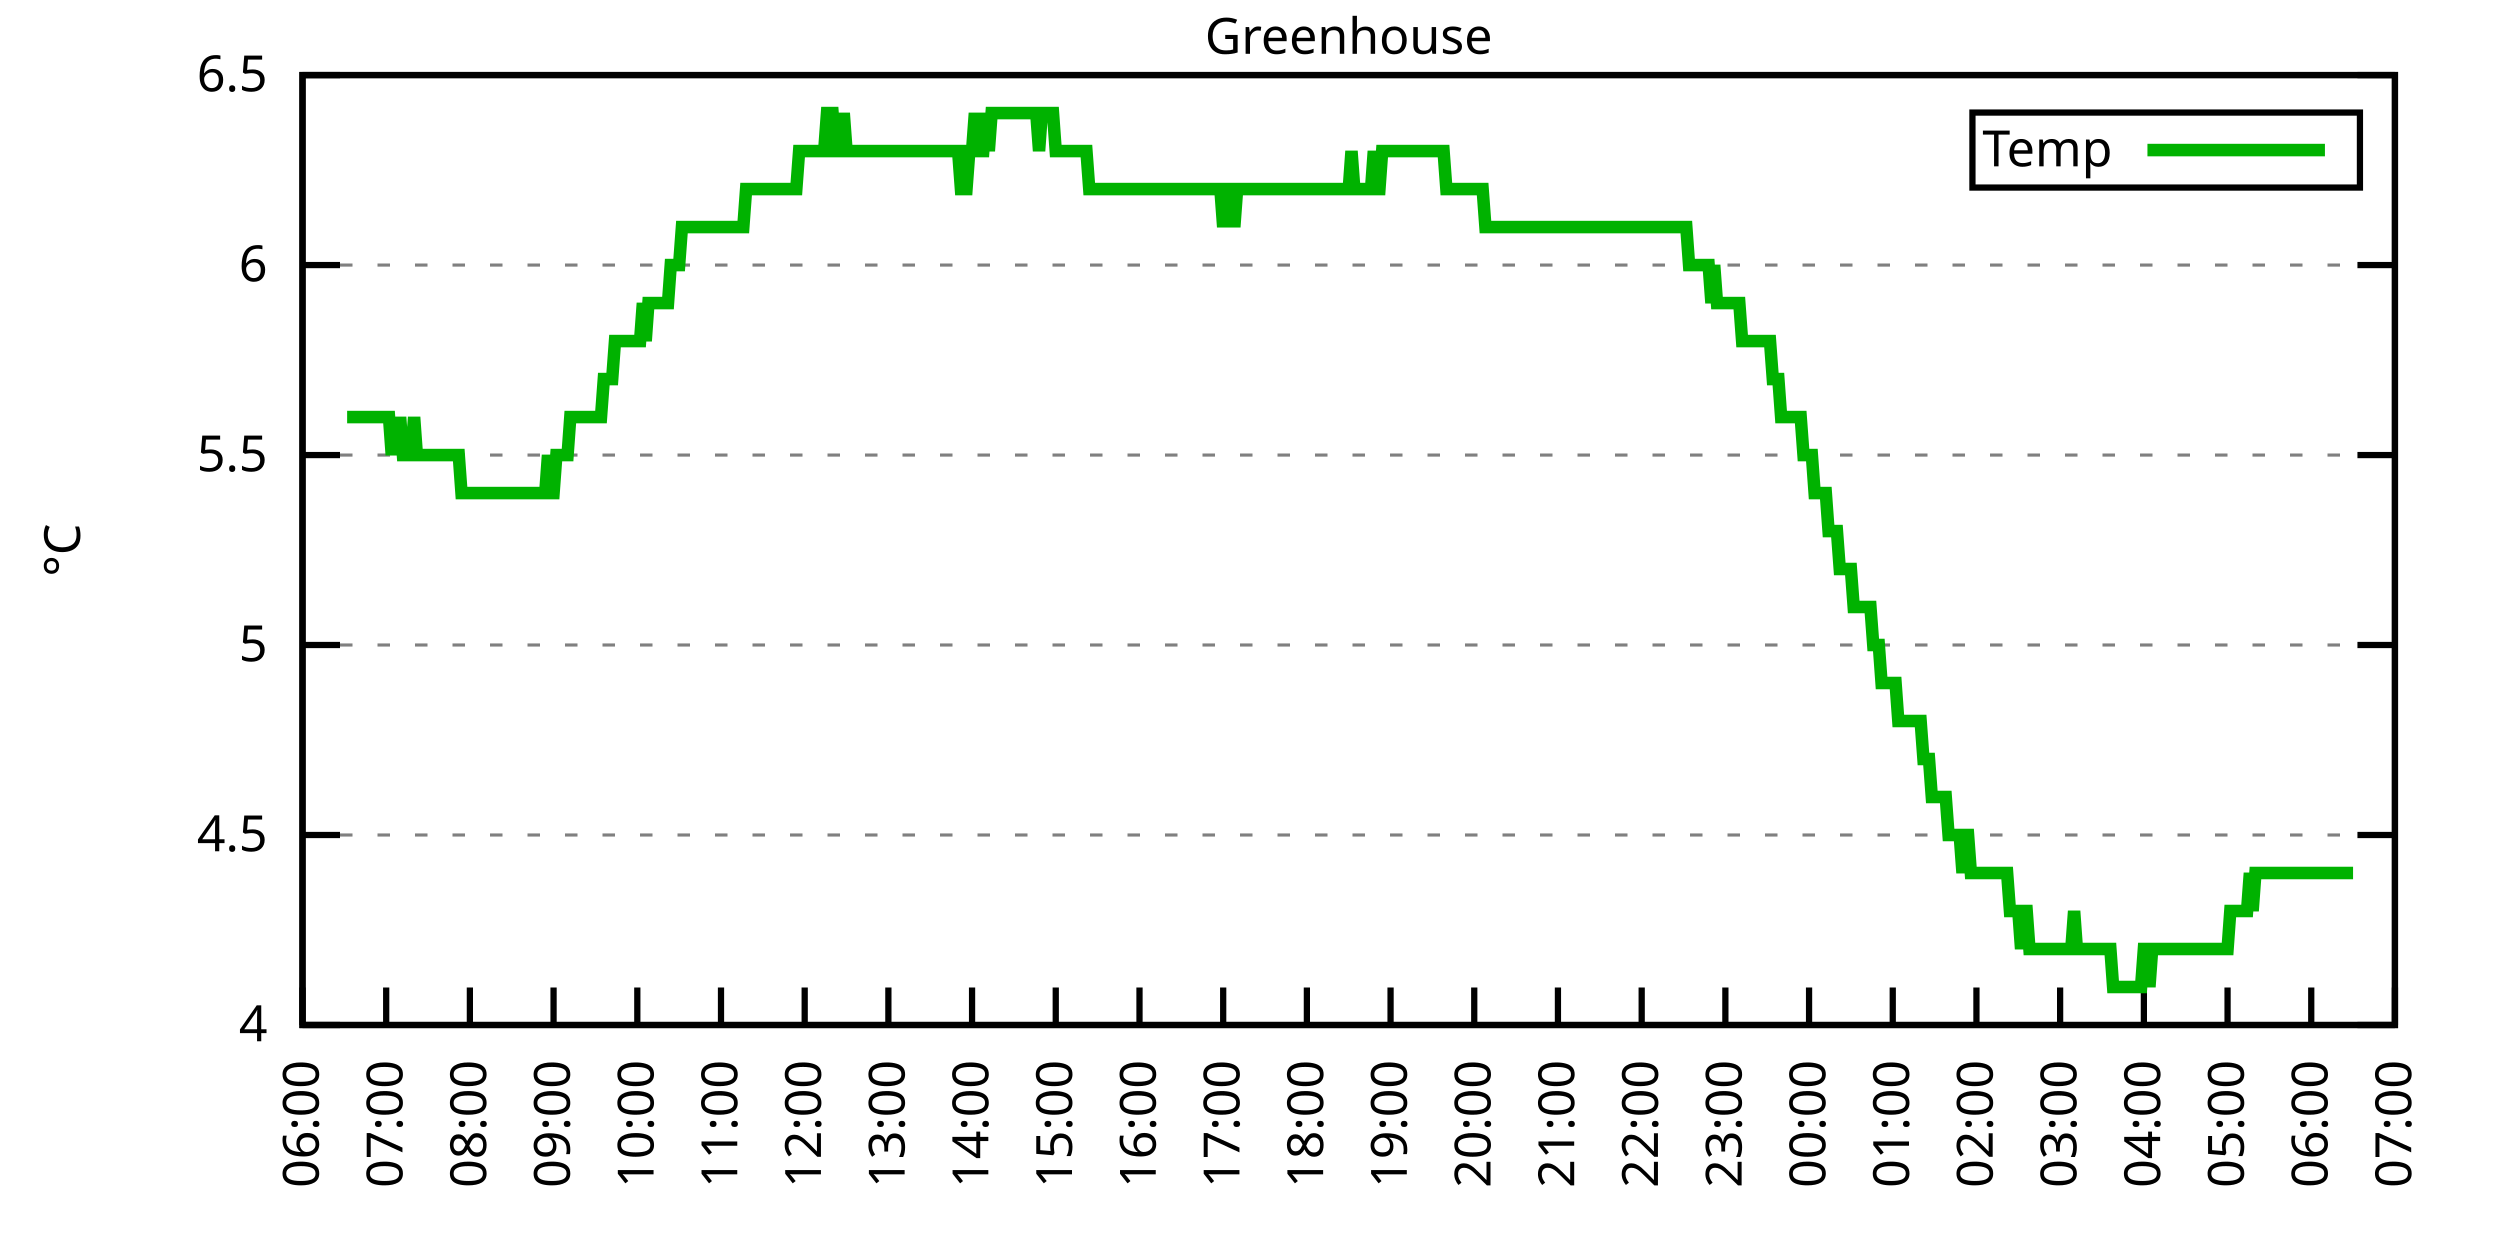
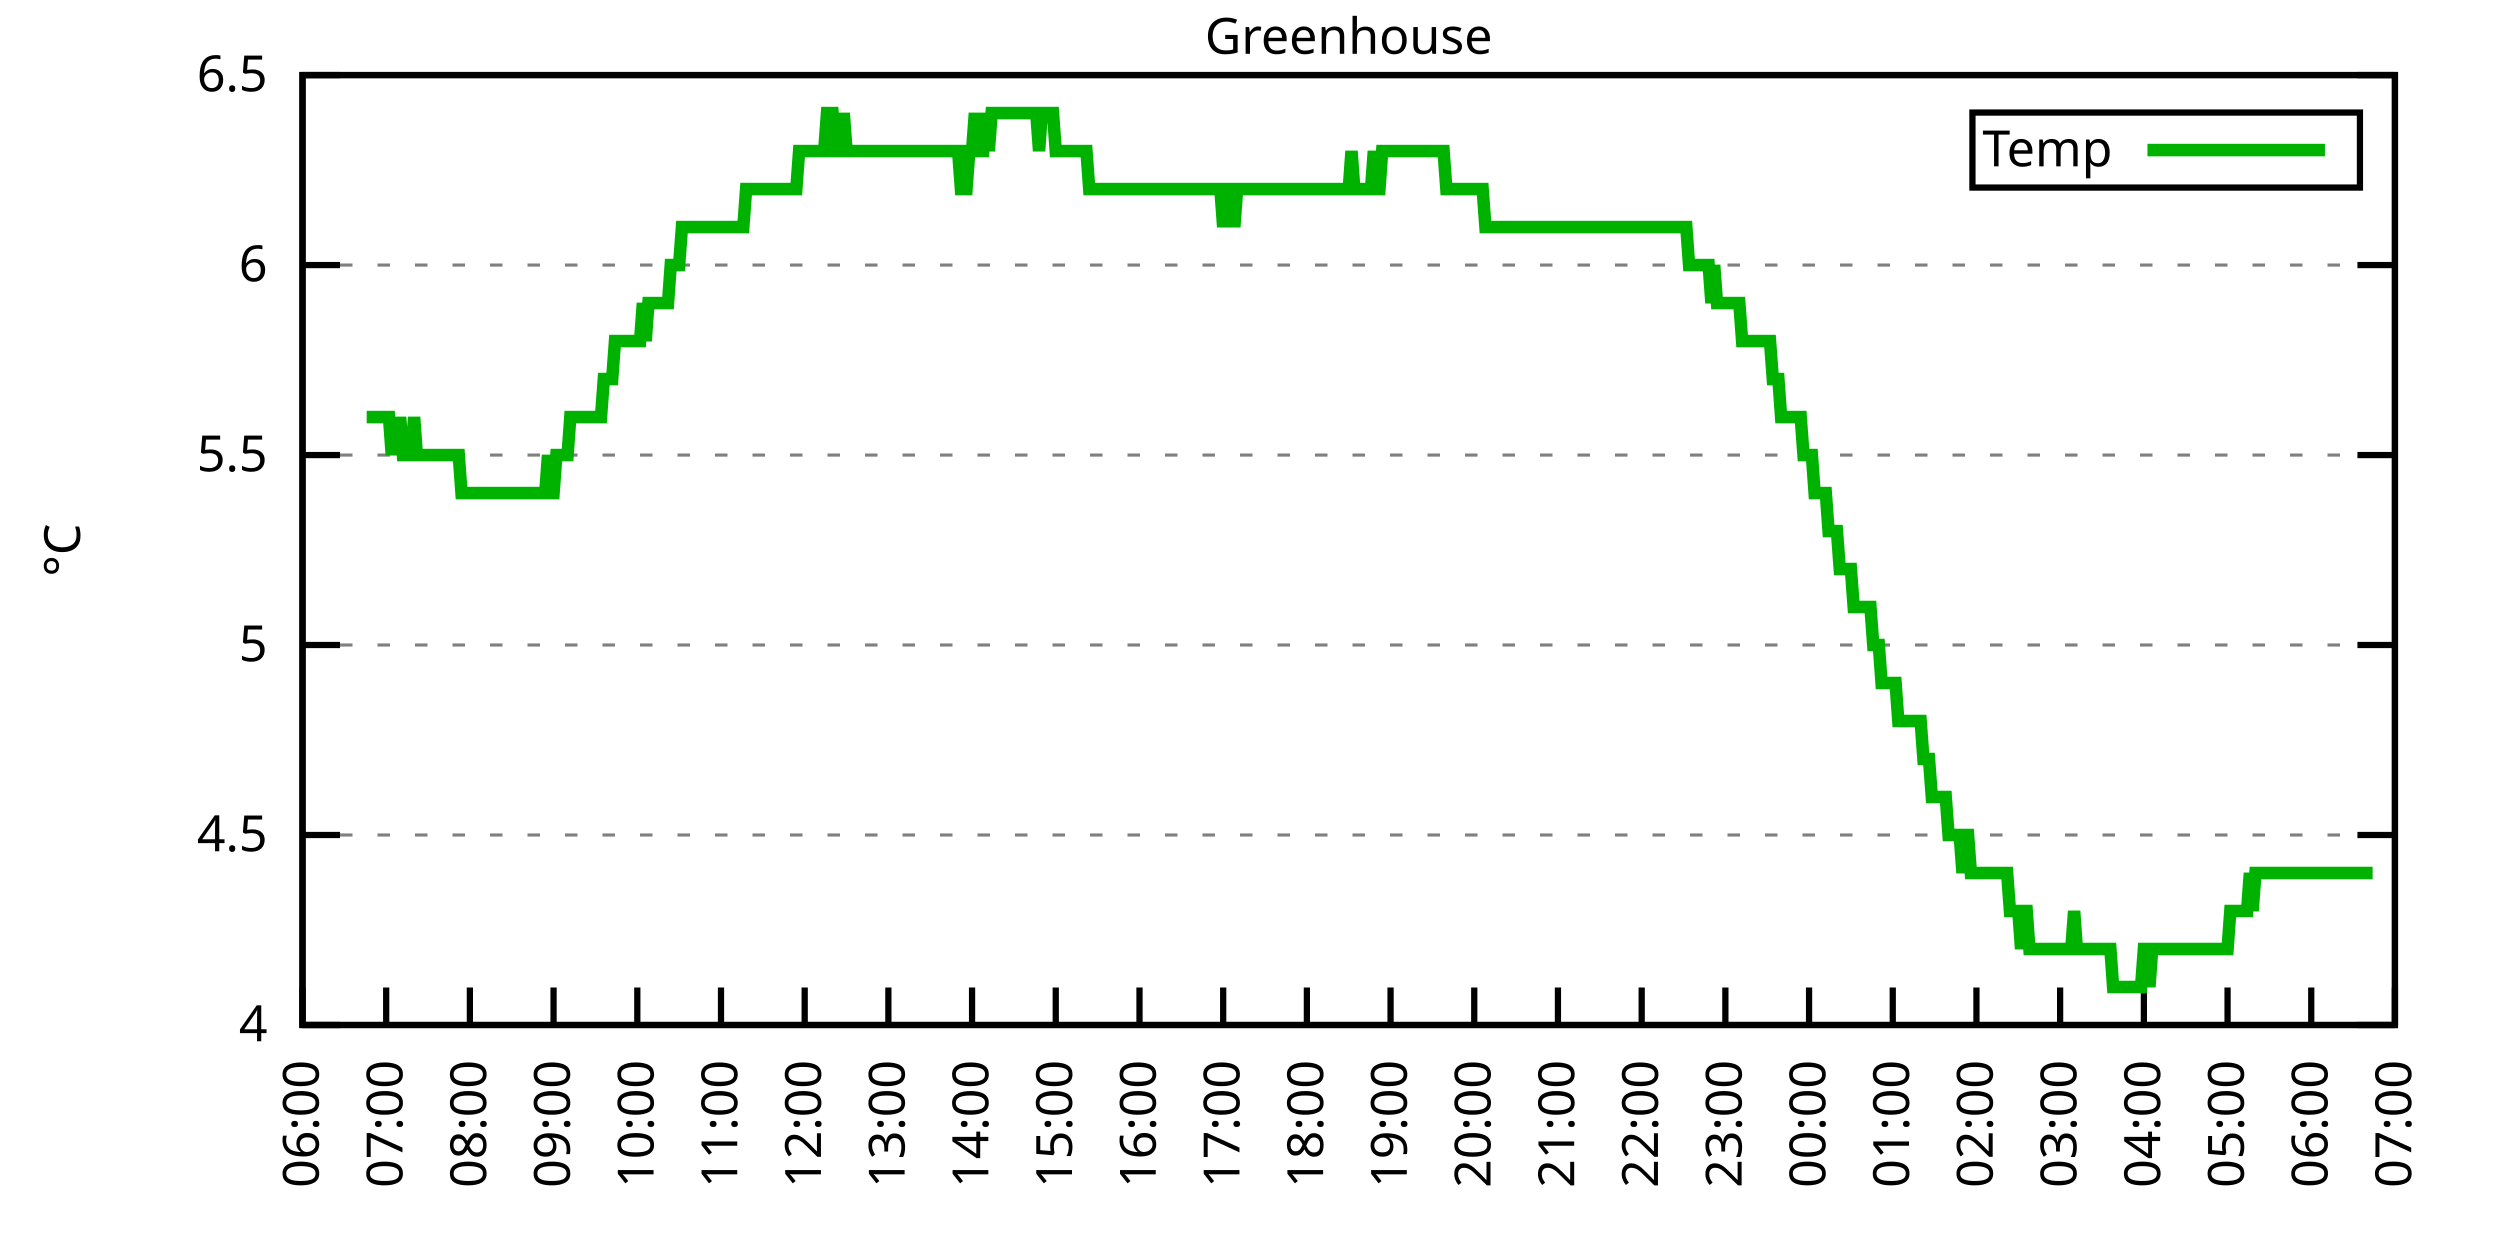
<svg xmlns="http://www.w3.org/2000/svg" xmlns:xlink="http://www.w3.org/1999/xlink" width="400" height="200" viewBox="0 0 400 200">
  <g id="gnuplot_canvas">
    <rect x="0" y="0" width="400" height="200" fill="none" />
    <defs>
      <circle id="gpDot" r="0.5" stroke-width="0.5" stroke="currentColor" />
      <path id="gpPt0" stroke-width="0.333" stroke="currentColor" d="M-1,0 h2 M0,-1 v2" />
      <path id="gpPt1" stroke-width="0.333" stroke="currentColor" d="M-1,-1 L1,1 M1,-1 L-1,1" />
      <path id="gpPt2" stroke-width="0.333" stroke="currentColor" d="M-1,0 L1,0 M0,-1 L0,1 M-1,-1 L1,1 M-1,1 L1,-1" />
      <rect id="gpPt3" stroke-width="0.333" stroke="currentColor" x="-1" y="-1" width="2" height="2" />
      <rect id="gpPt4" stroke-width="0.333" stroke="currentColor" fill="currentColor" x="-1" y="-1" width="2" height="2" />
      <circle id="gpPt5" stroke-width="0.333" stroke="currentColor" cx="0" cy="0" r="1" />
      <use xlink:href="#gpPt5" id="gpPt6" fill="currentColor" stroke="none" />
      <path id="gpPt7" stroke-width="0.333" stroke="currentColor" d="M0,-1.33 L-1.33,0.67 L1.33,0.67 z" />
      <use xlink:href="#gpPt7" id="gpPt8" fill="currentColor" stroke="none" />
      <use xlink:href="#gpPt7" id="gpPt9" stroke="currentColor" transform="rotate(180)" />
      <use xlink:href="#gpPt9" id="gpPt10" fill="currentColor" stroke="none" />
      <use xlink:href="#gpPt3" id="gpPt11" stroke="currentColor" transform="rotate(45)" />
      <use xlink:href="#gpPt11" id="gpPt12" fill="currentColor" stroke="none" />
      <path id="gpPt13" stroke-width="0.333" stroke="currentColor" d="M0,1.330 L1.265,0.411 L0.782,-1.067 L-0.782,-1.076 L-1.265,0.411 z" />
      <use xlink:href="#gpPt13" id="gpPt14" fill="currentColor" stroke="none" />
      <filter id="textbox" filterUnits="objectBoundingBox" x="0" y="0" height="1" width="1">
        <feFlood flood-color="white" flood-opacity="1" result="bgnd" />
        <feComposite in="SourceGraphic" in2="bgnd" operator="atop" />
      </filter>
      <filter id="greybox" filterUnits="objectBoundingBox" x="0" y="0" height="1" width="1">
        <feFlood flood-color="lightgrey" flood-opacity="1" result="grey" />
        <feComposite in="SourceGraphic" in2="grey" operator="atop" />
      </filter>
    </defs>
    <g fill="none" color="white" stroke="currentColor" stroke-width="1.00" stroke-linecap="butt" stroke-linejoin="miter">
</g>
    <g fill="none" color="black" stroke="currentColor" stroke-width="1.00" stroke-linecap="butt" stroke-linejoin="miter">
      <g stroke="none" shape-rendering="crispEdges">
        <polygon fill="rgb(255, 255, 255)" points="48.40,164.00 383.18,164.00 383.18,12.02 48.40,12.02 " />
      </g>
    </g>
    <g fill="none" color="black" stroke="currentColor" stroke-width="1.00" stroke-linecap="butt" stroke-linejoin="miter">
</g>
    <g fill="none" color="black" stroke="black" stroke-width="0.50" stroke-linecap="butt" stroke-linejoin="miter">
</g>
    <g fill="none" color="gray" stroke="currentColor" stroke-width="0.50" stroke-linecap="butt" stroke-linejoin="miter">
      <path stroke="gray" stroke-dasharray="2,4" class="gridline" d="M48.40,164.00 L383.19,164.00  " />
    </g>
    <g fill="none" color="gray" stroke="gray" stroke-width="1.00" stroke-linecap="butt" stroke-linejoin="miter">
</g>
    <g fill="none" color="black" stroke="currentColor" stroke-width="1.00" stroke-linecap="butt" stroke-linejoin="miter">
      <path stroke="black" d="M48.40,164.00 L54.40,164.00 M383.19,164.00 L377.19,164.00  " />
      <g transform="translate(42.80,166.60)" stroke="none" fill="black" font-family="Sans" font-size="8.00" text-anchor="end">
        <text>
          <tspan font-family="Sans"> 4</tspan>
        </text>
      </g>
    </g>
    <g fill="none" color="black" stroke="currentColor" stroke-width="1.00" stroke-linecap="butt" stroke-linejoin="miter">
</g>
    <g fill="none" color="black" stroke="black" stroke-width="0.50" stroke-linecap="butt" stroke-linejoin="miter">
</g>
    <g fill="none" color="gray" stroke="currentColor" stroke-width="0.50" stroke-linecap="butt" stroke-linejoin="miter">
      <path stroke="gray" stroke-dasharray="2,4" class="gridline" d="M48.40,133.60 L383.19,133.60  " />
    </g>
    <g fill="none" color="gray" stroke="gray" stroke-width="1.00" stroke-linecap="butt" stroke-linejoin="miter">
</g>
    <g fill="none" color="black" stroke="currentColor" stroke-width="1.00" stroke-linecap="butt" stroke-linejoin="miter">
      <path stroke="black" d="M48.40,133.60 L54.40,133.60 M383.19,133.60 L377.19,133.60  " />
      <g transform="translate(42.80,136.20)" stroke="none" fill="black" font-family="Sans" font-size="8.00" text-anchor="end">
        <text>
          <tspan font-family="Sans"> 4.5</tspan>
        </text>
      </g>
    </g>
    <g fill="none" color="black" stroke="currentColor" stroke-width="1.00" stroke-linecap="butt" stroke-linejoin="miter">
</g>
    <g fill="none" color="black" stroke="black" stroke-width="0.50" stroke-linecap="butt" stroke-linejoin="miter">
</g>
    <g fill="none" color="gray" stroke="currentColor" stroke-width="0.50" stroke-linecap="butt" stroke-linejoin="miter">
      <path stroke="gray" stroke-dasharray="2,4" class="gridline" d="M48.40,103.20 L383.19,103.20  " />
    </g>
    <g fill="none" color="gray" stroke="gray" stroke-width="1.00" stroke-linecap="butt" stroke-linejoin="miter">
</g>
    <g fill="none" color="black" stroke="currentColor" stroke-width="1.00" stroke-linecap="butt" stroke-linejoin="miter">
      <path stroke="black" d="M48.40,103.20 L54.40,103.20 M383.19,103.20 L377.19,103.20  " />
      <g transform="translate(42.80,105.80)" stroke="none" fill="black" font-family="Sans" font-size="8.00" text-anchor="end">
        <text>
          <tspan font-family="Sans"> 5</tspan>
        </text>
      </g>
    </g>
    <g fill="none" color="black" stroke="currentColor" stroke-width="1.00" stroke-linecap="butt" stroke-linejoin="miter">
</g>
    <g fill="none" color="black" stroke="black" stroke-width="0.50" stroke-linecap="butt" stroke-linejoin="miter">
</g>
    <g fill="none" color="gray" stroke="currentColor" stroke-width="0.50" stroke-linecap="butt" stroke-linejoin="miter">
      <path stroke="gray" stroke-dasharray="2,4" class="gridline" d="M48.40,72.81 L383.19,72.81  " />
    </g>
    <g fill="none" color="gray" stroke="gray" stroke-width="1.00" stroke-linecap="butt" stroke-linejoin="miter">
</g>
    <g fill="none" color="black" stroke="currentColor" stroke-width="1.00" stroke-linecap="butt" stroke-linejoin="miter">
      <path stroke="black" d="M48.40,72.81 L54.40,72.81 M383.19,72.81 L377.19,72.81  " />
      <g transform="translate(42.80,75.41)" stroke="none" fill="black" font-family="Sans" font-size="8.00" text-anchor="end">
        <text>
          <tspan font-family="Sans"> 5.5</tspan>
        </text>
      </g>
    </g>
    <g fill="none" color="black" stroke="currentColor" stroke-width="1.00" stroke-linecap="butt" stroke-linejoin="miter">
</g>
    <g fill="none" color="black" stroke="black" stroke-width="0.50" stroke-linecap="butt" stroke-linejoin="miter">
</g>
    <g fill="none" color="gray" stroke="currentColor" stroke-width="0.50" stroke-linecap="butt" stroke-linejoin="miter">
      <path stroke="gray" stroke-dasharray="2,4" class="gridline" d="M48.40,42.41 L383.19,42.41  " />
    </g>
    <g fill="none" color="gray" stroke="gray" stroke-width="1.00" stroke-linecap="butt" stroke-linejoin="miter">
</g>
    <g fill="none" color="black" stroke="currentColor" stroke-width="1.00" stroke-linecap="butt" stroke-linejoin="miter">
      <path stroke="black" d="M48.40,42.41 L54.40,42.41 M383.19,42.41 L377.19,42.41  " />
      <g transform="translate(42.80,45.01)" stroke="none" fill="black" font-family="Sans" font-size="8.00" text-anchor="end">
        <text>
          <tspan font-family="Sans"> 6</tspan>
        </text>
      </g>
    </g>
    <g fill="none" color="black" stroke="currentColor" stroke-width="1.00" stroke-linecap="butt" stroke-linejoin="miter">
</g>
    <g fill="none" color="black" stroke="black" stroke-width="0.50" stroke-linecap="butt" stroke-linejoin="miter">
</g>
    <g fill="none" color="gray" stroke="currentColor" stroke-width="0.50" stroke-linecap="butt" stroke-linejoin="miter">
      <path stroke="gray" stroke-dasharray="2,4" class="gridline" d="M48.40,12.01 L383.19,12.01  " />
    </g>
    <g fill="none" color="gray" stroke="gray" stroke-width="1.00" stroke-linecap="butt" stroke-linejoin="miter">
</g>
    <g fill="none" color="black" stroke="currentColor" stroke-width="1.00" stroke-linecap="butt" stroke-linejoin="miter">
      <path stroke="black" d="M48.40,12.01 L54.40,12.01 M383.19,12.01 L377.19,12.01  " />
      <g transform="translate(42.80,14.61)" stroke="none" fill="black" font-family="Sans" font-size="8.00" text-anchor="end">
        <text>
          <tspan font-family="Sans"> 6.5</tspan>
        </text>
      </g>
    </g>
    <g fill="none" color="black" stroke="currentColor" stroke-width="1.00" stroke-linecap="butt" stroke-linejoin="miter">
      <path stroke="black" d="M48.40,164.00 L48.40,158.00  " />
      <g transform="translate(51.00,169.60) rotate(270.00)" stroke="none" fill="black" font-family="Sans" font-size="8.00" text-anchor="end">
        <text>
          <tspan font-family="Sans">06:00</tspan>
        </text>
      </g>
    </g>
    <g fill="none" color="black" stroke="currentColor" stroke-width="1.00" stroke-linecap="butt" stroke-linejoin="miter">
      <path stroke="black" d="M61.79,164.00 L61.79,158.00  " />
      <g transform="translate(64.39,169.60) rotate(270.00)" stroke="none" fill="black" font-family="Sans" font-size="8.00" text-anchor="end">
        <text>
          <tspan font-family="Sans">07:00</tspan>
        </text>
      </g>
    </g>
    <g fill="none" color="black" stroke="currentColor" stroke-width="1.00" stroke-linecap="butt" stroke-linejoin="miter">
      <path stroke="black" d="M75.18,164.00 L75.18,158.00  " />
      <g transform="translate(77.78,169.60) rotate(270.00)" stroke="none" fill="black" font-family="Sans" font-size="8.00" text-anchor="end">
        <text>
          <tspan font-family="Sans">08:00</tspan>
        </text>
      </g>
    </g>
    <g fill="none" color="black" stroke="currentColor" stroke-width="1.00" stroke-linecap="butt" stroke-linejoin="miter">
      <path stroke="black" d="M88.57,164.00 L88.57,158.00  " />
      <g transform="translate(91.17,169.60) rotate(270.00)" stroke="none" fill="black" font-family="Sans" font-size="8.00" text-anchor="end">
        <text>
          <tspan font-family="Sans">09:00</tspan>
        </text>
      </g>
    </g>
    <g fill="none" color="black" stroke="currentColor" stroke-width="1.00" stroke-linecap="butt" stroke-linejoin="miter">
      <path stroke="black" d="M101.97,164.00 L101.97,158.00  " />
      <g transform="translate(104.57,169.60) rotate(270.00)" stroke="none" fill="black" font-family="Sans" font-size="8.00" text-anchor="end">
        <text>
          <tspan font-family="Sans">10:00</tspan>
        </text>
      </g>
    </g>
    <g fill="none" color="black" stroke="currentColor" stroke-width="1.00" stroke-linecap="butt" stroke-linejoin="miter">
      <path stroke="black" d="M115.36,164.00 L115.36,158.00  " />
      <g transform="translate(117.96,169.60) rotate(270.00)" stroke="none" fill="black" font-family="Sans" font-size="8.00" text-anchor="end">
        <text>
          <tspan font-family="Sans">11:00</tspan>
        </text>
      </g>
    </g>
    <g fill="none" color="black" stroke="currentColor" stroke-width="1.00" stroke-linecap="butt" stroke-linejoin="miter">
      <path stroke="black" d="M128.75,164.00 L128.75,158.00  " />
      <g transform="translate(131.35,169.60) rotate(270.00)" stroke="none" fill="black" font-family="Sans" font-size="8.00" text-anchor="end">
        <text>
          <tspan font-family="Sans">12:00</tspan>
        </text>
      </g>
    </g>
    <g fill="none" color="black" stroke="currentColor" stroke-width="1.00" stroke-linecap="butt" stroke-linejoin="miter">
      <path stroke="black" d="M142.14,164.00 L142.14,158.00  " />
      <g transform="translate(144.74,169.60) rotate(270.00)" stroke="none" fill="black" font-family="Sans" font-size="8.00" text-anchor="end">
        <text>
          <tspan font-family="Sans">13:00</tspan>
        </text>
      </g>
    </g>
    <g fill="none" color="black" stroke="currentColor" stroke-width="1.00" stroke-linecap="butt" stroke-linejoin="miter">
      <path stroke="black" d="M155.53,164.00 L155.53,158.00  " />
      <g transform="translate(158.13,169.60) rotate(270.00)" stroke="none" fill="black" font-family="Sans" font-size="8.00" text-anchor="end">
        <text>
          <tspan font-family="Sans">14:00</tspan>
        </text>
      </g>
    </g>
    <g fill="none" color="black" stroke="currentColor" stroke-width="1.00" stroke-linecap="butt" stroke-linejoin="miter">
      <path stroke="black" d="M168.92,164.00 L168.92,158.00  " />
      <g transform="translate(171.52,169.60) rotate(270.00)" stroke="none" fill="black" font-family="Sans" font-size="8.00" text-anchor="end">
        <text>
          <tspan font-family="Sans">15:00</tspan>
        </text>
      </g>
    </g>
    <g fill="none" color="black" stroke="currentColor" stroke-width="1.00" stroke-linecap="butt" stroke-linejoin="miter">
      <path stroke="black" d="M182.32,164.00 L182.32,158.00  " />
      <g transform="translate(184.92,169.60) rotate(270.00)" stroke="none" fill="black" font-family="Sans" font-size="8.00" text-anchor="end">
        <text>
          <tspan font-family="Sans">16:00</tspan>
        </text>
      </g>
    </g>
    <g fill="none" color="black" stroke="currentColor" stroke-width="1.00" stroke-linecap="butt" stroke-linejoin="miter">
      <path stroke="black" d="M195.71,164.00 L195.71,158.00  " />
      <g transform="translate(198.31,169.60) rotate(270.00)" stroke="none" fill="black" font-family="Sans" font-size="8.00" text-anchor="end">
        <text>
          <tspan font-family="Sans">17:00</tspan>
        </text>
      </g>
    </g>
    <g fill="none" color="black" stroke="currentColor" stroke-width="1.00" stroke-linecap="butt" stroke-linejoin="miter">
      <path stroke="black" d="M209.10,164.00 L209.10,158.00  " />
      <g transform="translate(211.70,169.60) rotate(270.00)" stroke="none" fill="black" font-family="Sans" font-size="8.00" text-anchor="end">
        <text>
          <tspan font-family="Sans">18:00</tspan>
        </text>
      </g>
    </g>
    <g fill="none" color="black" stroke="currentColor" stroke-width="1.00" stroke-linecap="butt" stroke-linejoin="miter">
      <path stroke="black" d="M222.49,164.00 L222.49,158.00  " />
      <g transform="translate(225.09,169.60) rotate(270.00)" stroke="none" fill="black" font-family="Sans" font-size="8.00" text-anchor="end">
        <text>
          <tspan font-family="Sans">19:00</tspan>
        </text>
      </g>
    </g>
    <g fill="none" color="black" stroke="currentColor" stroke-width="1.00" stroke-linecap="butt" stroke-linejoin="miter">
      <path stroke="black" d="M235.88,164.00 L235.88,158.00  " />
      <g transform="translate(238.48,169.60) rotate(270.00)" stroke="none" fill="black" font-family="Sans" font-size="8.00" text-anchor="end">
        <text>
          <tspan font-family="Sans">20:00</tspan>
        </text>
      </g>
    </g>
    <g fill="none" color="black" stroke="currentColor" stroke-width="1.00" stroke-linecap="butt" stroke-linejoin="miter">
      <path stroke="black" d="M249.27,164.00 L249.27,158.00  " />
      <g transform="translate(251.87,169.60) rotate(270.00)" stroke="none" fill="black" font-family="Sans" font-size="8.00" text-anchor="end">
        <text>
          <tspan font-family="Sans">21:00</tspan>
        </text>
      </g>
    </g>
    <g fill="none" color="black" stroke="currentColor" stroke-width="1.00" stroke-linecap="butt" stroke-linejoin="miter">
      <path stroke="black" d="M262.67,164.00 L262.67,158.00  " />
      <g transform="translate(265.27,169.60) rotate(270.00)" stroke="none" fill="black" font-family="Sans" font-size="8.00" text-anchor="end">
        <text>
          <tspan font-family="Sans">22:00</tspan>
        </text>
      </g>
    </g>
    <g fill="none" color="black" stroke="currentColor" stroke-width="1.00" stroke-linecap="butt" stroke-linejoin="miter">
      <path stroke="black" d="M276.06,164.00 L276.06,158.00  " />
      <g transform="translate(278.66,169.60) rotate(270.00)" stroke="none" fill="black" font-family="Sans" font-size="8.00" text-anchor="end">
        <text>
          <tspan font-family="Sans">23:00</tspan>
        </text>
      </g>
    </g>
    <g fill="none" color="black" stroke="currentColor" stroke-width="1.00" stroke-linecap="butt" stroke-linejoin="miter">
      <path stroke="black" d="M289.45,164.00 L289.45,158.00  " />
      <g transform="translate(292.05,169.60) rotate(270.00)" stroke="none" fill="black" font-family="Sans" font-size="8.00" text-anchor="end">
        <text>
          <tspan font-family="Sans">00:00</tspan>
        </text>
      </g>
    </g>
    <g fill="none" color="black" stroke="currentColor" stroke-width="1.00" stroke-linecap="butt" stroke-linejoin="miter">
      <path stroke="black" d="M302.84,164.00 L302.84,158.00  " />
      <g transform="translate(305.44,169.60) rotate(270.00)" stroke="none" fill="black" font-family="Sans" font-size="8.00" text-anchor="end">
        <text>
          <tspan font-family="Sans">01:00</tspan>
        </text>
      </g>
    </g>
    <g fill="none" color="black" stroke="currentColor" stroke-width="1.00" stroke-linecap="butt" stroke-linejoin="miter">
      <path stroke="black" d="M316.23,164.00 L316.23,158.00  " />
      <g transform="translate(318.83,169.60) rotate(270.00)" stroke="none" fill="black" font-family="Sans" font-size="8.00" text-anchor="end">
        <text>
          <tspan font-family="Sans">02:00</tspan>
        </text>
      </g>
    </g>
    <g fill="none" color="black" stroke="currentColor" stroke-width="1.00" stroke-linecap="butt" stroke-linejoin="miter">
      <path stroke="black" d="M329.62,164.00 L329.62,158.00  " />
      <g transform="translate(332.22,169.60) rotate(270.00)" stroke="none" fill="black" font-family="Sans" font-size="8.00" text-anchor="end">
        <text>
          <tspan font-family="Sans">03:00</tspan>
        </text>
      </g>
    </g>
    <g fill="none" color="black" stroke="currentColor" stroke-width="1.00" stroke-linecap="butt" stroke-linejoin="miter">
      <path stroke="black" d="M343.02,164.00 L343.02,158.00  " />
      <g transform="translate(345.62,169.60) rotate(270.00)" stroke="none" fill="black" font-family="Sans" font-size="8.00" text-anchor="end">
        <text>
          <tspan font-family="Sans">04:00</tspan>
        </text>
      </g>
    </g>
    <g fill="none" color="black" stroke="currentColor" stroke-width="1.00" stroke-linecap="butt" stroke-linejoin="miter">
      <path stroke="black" d="M356.41,164.00 L356.41,158.00  " />
      <g transform="translate(359.01,169.60) rotate(270.00)" stroke="none" fill="black" font-family="Sans" font-size="8.00" text-anchor="end">
        <text>
          <tspan font-family="Sans">05:00</tspan>
        </text>
      </g>
    </g>
    <g fill="none" color="black" stroke="currentColor" stroke-width="1.00" stroke-linecap="butt" stroke-linejoin="miter">
      <path stroke="black" d="M369.80,164.00 L369.80,158.00  " />
      <g transform="translate(372.40,169.60) rotate(270.00)" stroke="none" fill="black" font-family="Sans" font-size="8.00" text-anchor="end">
        <text>
          <tspan font-family="Sans">06:00</tspan>
        </text>
      </g>
    </g>
    <g fill="none" color="black" stroke="currentColor" stroke-width="1.00" stroke-linecap="butt" stroke-linejoin="miter">
      <path stroke="black" d="M383.19,164.00 L383.19,158.00  " />
      <g transform="translate(385.79,169.60) rotate(270.00)" stroke="none" fill="black" font-family="Sans" font-size="8.00" text-anchor="end">
        <text>
          <tspan font-family="Sans">07:00</tspan>
        </text>
      </g>
    </g>
    <g fill="none" color="black" stroke="currentColor" stroke-width="1.00" stroke-linecap="butt" stroke-linejoin="miter">
</g>
    <g fill="none" color="black" stroke="currentColor" stroke-width="1.00" stroke-linecap="butt" stroke-linejoin="miter">
      <path stroke="black" d="M48.40,12.01 L48.40,164.00 L383.19,164.00 L383.19,12.01 L48.40,12.01 Z  " />
    </g>
    <g fill="none" color="black" stroke="currentColor" stroke-width="1.00" stroke-linecap="butt" stroke-linejoin="miter">
</g>
    <g fill="none" color="black" stroke="currentColor" stroke-width="1.00" stroke-linecap="butt" stroke-linejoin="miter">
      <path stroke="black" d="M315.59,30.01 L315.59,18.01 L377.59,18.01 L377.59,30.01 L315.59,30.01 Z  " />
    </g>
    <g id="Greenhouse_plot_1">
      <g fill="none" color="white" stroke="black" stroke-width="2.00" stroke-linecap="butt" stroke-linejoin="miter">
</g>
      <g fill="none" color="black" stroke="currentColor" stroke-width="2.00" stroke-linecap="butt" stroke-linejoin="miter">
        <g transform="translate(337.99,26.61)" stroke="none" fill="black" font-family="Sans" font-size="8.00" text-anchor="end">
          <text>
            <tspan font-family="Sans">Temp</tspan>
          </text>
        </g>
      </g>
      <g fill="none" color="black" stroke="currentColor" stroke-width="2.00" stroke-linecap="butt" stroke-linejoin="miter">
-         <path stroke="rgb(  0, 178,   0)" d="M343.59,24.01 L371.99,24.01 M55.54,66.73 L55.99,66.73 L56.43,66.73 L56.88,66.73 L57.33,66.73 L57.77,66.73   L58.22,66.73 L58.67,66.73 L59.11,66.73 L59.56,66.73 L60.01,66.73 L60.45,66.73 L60.90,66.73 L61.35,66.73   L61.79,66.73 L62.24,66.73 L62.68,72.81 L63.13,66.73 L63.58,72.81 L64.02,66.73 L64.47,72.81 L64.92,72.81   L65.36,72.81 L65.81,72.81 L66.26,66.73 L66.70,72.81 L67.15,72.81 L67.59,72.81 L68.04,72.81 L68.49,72.81   L68.93,72.81 L69.38,72.81 L69.83,72.81 L70.27,72.81 L70.72,72.81 L71.17,72.81 L71.61,72.81 L72.06,72.81   L72.50,72.81 L72.95,72.81 L73.40,72.81 L73.84,78.89 L74.29,78.89 L74.74,78.89 L75.18,78.89 L75.63,78.89   L76.08,78.89 L76.52,78.89 L76.97,78.89 L77.42,78.89 L77.86,78.89 L78.31,78.89 L78.75,78.89 L79.20,78.89   L79.65,78.89 L80.09,78.89 L80.54,78.89 L80.99,78.89 L81.43,78.89 L81.88,78.89 L82.33,78.89 L82.77,78.89   L83.22,78.89 L83.66,78.89 L84.11,78.89 L84.56,78.89 L85.00,78.89 L85.45,78.89 L85.90,78.89 L86.34,78.89   L86.79,78.89 L87.24,78.89 L87.68,72.81 L88.13,78.89 L88.57,78.89 L89.02,72.81 L89.47,72.81 L89.91,72.81   L90.36,72.81 L90.81,72.81 L91.25,66.73 L91.70,66.73 L92.15,66.73 L92.59,66.73 L93.04,66.73 L93.49,66.73   L93.93,66.73 L94.38,66.73 L94.82,66.73 L95.27,66.73 L95.72,66.73 L96.16,66.73 L96.61,60.65 L97.06,60.65   L97.50,60.65 L97.95,60.65 L98.40,54.57 L98.84,54.57 L99.29,54.57 L99.73,54.57 L100.18,54.57 L100.63,54.57   L101.07,54.57 L101.52,54.57 L101.97,54.57 L102.41,54.57 L102.86,48.49 L103.31,54.57 L103.75,48.49 L104.20,48.49   L104.64,48.49 L105.09,48.49 L105.54,48.49 L105.98,48.49 L106.43,48.49 L106.88,48.49 L107.32,42.41 L107.77,42.41   L108.22,42.41 L108.66,42.41 L109.11,36.33 L109.55,36.33 L110.00,36.33 L110.45,36.33 L110.89,36.33 L111.34,36.33   L111.79,36.33 L112.23,36.33 L112.68,36.33 L113.13,36.33 L113.57,36.33 L114.02,36.33 L114.47,36.33 L114.91,36.33   L115.36,36.33 L115.80,36.33 L116.25,36.33 L116.70,36.33 L117.14,36.33 L117.59,36.33 L118.04,36.33 L118.48,36.33   L118.93,36.33 L119.38,30.25 L119.82,30.25 L120.27,30.25 L120.71,30.25 L121.16,30.25 L121.61,30.25 L122.05,30.25   L122.50,30.25 L122.95,30.25 L123.39,30.25 L123.84,30.25 L124.29,30.25 L124.73,30.25 L125.18,30.25 L125.62,30.25   L126.07,30.25 L126.52,30.25 L126.96,30.25 L127.41,30.25 L127.86,24.17 L128.08,24.17 L128.75,24.17 L129.20,24.17   L129.64,24.17 L130.09,24.17 L130.54,24.17 L130.98,24.17 L131.43,24.17 L131.87,24.17 L132.32,18.09 L132.77,18.09   L133.21,18.09 L133.66,24.17 L134.11,24.17 L134.55,24.17 L135.00,18.09 L135.45,24.17 L135.89,24.17 L136.34,24.17   L136.78,24.17 L137.23,24.17 L137.68,24.17 L138.12,24.17 L138.57,24.17 L139.02,24.17 L139.46,24.17 L139.91,24.17   L140.36,24.17 L140.80,24.17 L141.25,24.17 L141.69,24.17 L142.14,24.17 L142.59,24.17 L143.03,24.17 L143.48,24.17   L143.93,24.17 L144.37,24.17 L144.82,24.17 L145.27,24.17 L145.71,24.17 L146.16,24.17 L146.61,24.17 L147.05,24.17   L147.50,24.17 L147.94,24.17 L148.39,24.17 L148.84,24.17 L149.28,24.17 L149.73,24.17 L150.18,24.17 L150.62,24.17   L151.07,24.17 L151.52,24.17 L151.96,24.17 L152.41,24.17 L152.85,24.17 L153.30,24.17 L153.75,30.25 L154.19,30.25   L154.64,30.25 L155.09,24.17 L155.53,24.17 L155.98,18.09 L156.43,24.17 L156.87,24.17 L157.32,24.17 L157.76,18.09   L158.21,24.17 L158.66,18.09 L159.10,18.09 L159.55,18.09 L160.00,18.09 L160.44,18.09 L160.89,18.09 L161.34,18.09   L161.78,18.09 L162.23,18.09 L162.67,18.09 L163.12,18.09 L163.57,18.09 L164.01,18.09 L164.46,18.09 L164.91,18.09   L165.35,18.09 L165.80,18.09 L166.25,24.17 L166.69,18.09 L167.14,18.09 L167.59,18.09 L168.03,18.09 L168.48,18.09   L168.92,24.17 L169.37,24.17 L169.82,24.17 L170.26,24.17 L170.71,24.17 L171.16,24.17 L171.60,24.17 L172.05,24.17   L172.50,24.17 L172.94,24.17 L173.39,24.17 L173.83,24.17 L174.28,30.25 L174.73,30.25 L175.17,30.25 L175.62,30.25   L176.07,30.25 L176.51,30.25 L176.96,30.25 L177.41,30.25 L177.85,30.25 L178.30,30.25 L178.74,30.25 L179.19,30.25   L179.64,30.25 L180.08,30.25 L180.53,30.25 L180.98,30.25 L181.42,30.25 L181.87,30.25 L182.32,30.25 L182.76,30.25   L183.21,30.25 L183.66,30.25 L184.10,30.25 L184.55,30.25 L184.99,30.25 L185.44,30.25 L185.89,30.25 L186.33,30.25   L186.78,30.25 L187.23,30.25 L187.67,30.25 L188.12,30.25 L188.57,30.25 L189.01,30.25 L189.46,30.25 L189.90,30.25   L190.35,30.25 L190.80,30.25 L191.24,30.25 L191.69,30.25 L192.14,30.25 L192.58,30.25 L193.03,30.25 L193.48,30.25   L193.92,30.25 L194.37,30.25 L194.81,30.25 L195.26,30.25 L195.71,36.33 L196.15,30.25 L196.60,30.25 L197.05,30.25   L197.49,36.33 L197.94,30.25 L198.39,30.25 L198.83,30.25 L199.28,30.25 L199.73,30.25 L200.17,30.25 L200.62,30.25   L201.06,30.25 L201.51,30.25 L201.96,30.25 L202.40,30.25 L202.85,30.25 L203.30,30.25 L203.74,30.25 L204.19,30.25   L204.64,30.25 L205.08,30.25 L205.53,30.25 L205.97,30.25 L206.42,30.25 L206.87,30.25 L207.31,30.25 L207.76,30.25   L208.21,30.25 L208.65,30.25 L209.10,30.25 L209.55,30.25 L209.99,30.25 L210.44,30.25 L210.88,30.25 L211.33,30.25   L211.78,30.25 L212.22,30.25 L212.67,30.25 L213.12,30.25 L213.56,30.25 L214.01,30.25 L214.46,30.25 L214.90,30.25   L215.35,30.25 L215.80,30.25 L216.24,24.17 L216.69,30.25 L217.13,30.25 L217.58,30.25 L218.03,30.25 L218.47,30.25   L218.92,30.25 L219.37,30.25 L219.81,24.17 L220.26,30.25 L220.71,30.25 L221.15,24.17 L221.60,24.17 L222.04,24.17   L222.49,24.17 L222.94,24.17 L223.38,24.17 L223.83,24.17 L224.28,24.17 L224.72,24.17 L225.17,24.17 L225.62,24.17   L226.06,24.17 L226.51,24.17 L226.95,24.17 L227.40,24.17 L227.85,24.17 L228.29,24.17 L228.74,24.17 L229.19,24.17   L229.63,24.17 L230.08,24.17 L230.53,24.17 L230.97,24.17 L231.42,30.25 L231.86,30.25 L232.31,30.25 L232.76,30.25   L233.20,30.25 L233.65,30.25 L234.10,30.25 L234.54,30.25 L234.99,30.25 L235.44,30.25 L235.88,30.25 L236.33,30.25   L236.78,30.25 L237.22,30.25 L237.67,36.33 L238.11,36.33 L238.56,36.33 L239.01,36.33 L239.45,36.33 L239.90,36.33   L240.35,36.33 L240.79,36.33 L241.24,36.33 L241.69,36.33 L242.13,36.33 L242.58,36.33 L243.02,36.33 L243.47,36.33   L243.92,36.33 L244.36,36.33 L244.81,36.33 L245.26,36.33 L245.70,36.33 L246.15,36.33 L246.60,36.33 L247.04,36.33   L247.49,36.33 L247.93,36.33 L248.38,36.33 L248.83,36.33 L249.27,36.33 L249.72,36.33 L250.17,36.33 L250.61,36.33   L251.06,36.33 L251.51,36.33 L251.95,36.33 L252.40,36.33 L252.85,36.33 L253.29,36.33 L253.74,36.33 L254.18,36.33   L254.63,36.33 L255.08,36.33 L255.52,36.33 L255.97,36.33 L256.42,36.33 L256.86,36.33 L257.31,36.33 L257.76,36.33   L258.20,36.33 L258.65,36.33 L259.09,36.33 L259.54,36.33 L259.99,36.33 L260.43,36.33 L260.88,36.33 L261.33,36.33   L261.77,36.33 L262.22,36.33 L262.67,36.33 L263.11,36.33 L263.56,36.33 L264.00,36.33 L264.45,36.33 L264.90,36.33   L265.34,36.33 L265.79,36.33 L266.24,36.33 L266.68,36.33 L267.13,36.33 L267.58,36.33 L268.02,36.33 L268.47,36.33   L268.92,36.33 L269.36,36.33 L269.81,36.33 L270.25,42.41 L270.70,42.41 L271.15,42.41 L271.59,42.41 L272.04,42.41   L272.49,42.41 L272.93,42.41 L273.38,42.41 L273.83,48.49 L274.27,42.41 L274.72,48.49 L275.16,48.49 L275.61,48.49   L276.06,48.49 L276.50,48.49 L276.95,48.49 L277.40,48.49 L277.84,48.49 L278.29,48.49 L278.74,54.57 L279.18,54.57   L279.63,54.57 L280.07,54.57 L280.52,54.57 L280.97,54.57 L281.41,54.57 L281.86,54.57 L282.31,54.57 L282.75,54.57   L283.20,54.57 L283.65,60.65 L284.09,60.65 L284.54,60.65 L284.98,66.73 L285.43,66.73 L285.88,66.73 L286.32,66.73   L286.77,66.73 L287.22,66.73 L287.66,66.73 L288.11,66.73 L288.56,72.81 L289.00,72.81 L289.45,72.81 L289.90,72.81   L290.34,78.89 L290.79,78.89 L291.23,78.89 L291.68,78.89 L292.13,78.89 L292.57,84.97 L293.02,84.97 L293.47,84.97   L293.91,84.97 L294.36,91.04 L294.81,91.04 L295.25,91.04 L295.70,91.04 L296.14,91.04 L296.59,97.12 L297.04,97.12   L297.48,97.12 L297.93,97.12 L298.38,97.12 L298.82,97.12 L299.27,97.12 L299.72,103.20 L300.16,103.20 L300.61,103.20   L301.05,109.28 L301.50,109.28 L301.95,109.28 L302.39,109.28 L302.84,109.28 L303.29,109.28 L303.73,115.36 L304.18,115.36   L304.63,115.36 L305.07,115.36 L305.52,115.36 L305.97,115.36 L306.41,115.36 L306.86,115.36 L307.30,115.36 L307.75,121.44   L308.20,121.44 L308.64,121.44 L309.09,127.52 L309.54,127.52 L309.98,127.52 L310.43,127.52 L310.88,127.52 L311.32,127.52   L311.77,133.60 L312.21,133.60 L312.66,133.60 L313.11,133.60 L313.55,133.60 L314.00,139.68 L314.45,133.60 L314.89,133.60   L315.34,139.68 L315.79,139.68 L316.23,139.68 L316.68,139.68 L317.12,139.68 L317.57,139.68 L318.02,139.68 L318.46,139.68   L318.91,139.68 L319.36,139.68 L319.80,139.68 L320.25,139.68 L320.70,139.68 L321.14,139.68 L321.59,145.76 L322.04,145.76   L322.48,145.76 L322.93,145.76 L323.37,151.84 L323.82,145.76 L324.27,145.76 L324.71,151.84 L325.16,151.84 L325.61,151.84   L326.05,151.84 L326.50,151.84 L326.95,151.84 L327.39,151.84 L327.84,151.84 L328.28,151.84 L328.73,151.84 L329.18,151.84   L329.62,151.84 L330.07,151.84 L330.52,151.84 L330.96,151.84 L331.41,151.84 L331.86,145.76 L332.30,151.84 L332.75,151.84   L333.19,151.84 L333.64,151.84 L334.09,151.84 L334.53,151.84 L334.98,151.84 L335.43,151.84 L335.87,151.84 L336.32,151.84   L336.77,151.84 L337.21,151.84 L337.66,151.84 L338.10,157.92 L338.55,157.92 L339.00,157.92 L339.44,157.92 L339.89,157.92   L340.34,157.92 L340.78,157.92 L341.23,157.92 L341.68,157.92 L342.12,157.92 L342.57,157.92 L343.02,151.84 L343.46,151.84   L343.91,157.92 L344.35,151.84 L344.80,151.84 L345.25,151.84 L345.69,151.84 L346.14,151.84 L346.59,151.84 L347.03,151.84   L347.48,151.84 L347.93,151.84 L348.37,151.84 L348.82,151.84 L349.26,151.84 L349.71,151.84 L350.16,151.84 L350.60,151.84   L351.05,151.84 L351.50,151.84 L351.94,151.84 L352.39,151.84 L352.84,151.84 L353.28,151.84 L353.73,151.84 L354.17,151.84   L354.62,151.84 L355.07,151.84 L355.51,151.84 L355.96,151.84 L356.41,151.84 L356.85,145.76 L357.30,145.76 L357.75,145.76   L358.19,145.76 L358.64,145.76 L359.09,145.76 L359.53,145.76 L359.98,139.68 L360.42,145.76 L360.87,139.68 L361.32,139.68   L361.76,139.68 L362.21,139.68 L362.66,139.68 L363.10,139.68 L363.55,139.68 L364.00,139.68 L364.44,139.68 L364.89,139.68   L365.33,139.68 L365.78,139.68 L366.23,139.68 L366.67,139.68 L367.12,139.68 L367.57,139.68 L368.01,139.68 L368.46,139.68   L368.91,139.68 L369.35,139.68 L369.80,139.68 L370.24,139.68 L370.69,139.68 L371.14,139.68 L371.58,139.68 L372.03,139.68   L372.48,139.68 L372.92,139.68 L373.37,139.68 L373.82,139.68 L374.26,139.68 L374.71,139.68 L375.16,139.68 L375.60,139.68   L376.05,139.68 L376.49,139.68  " />
+         <path stroke="rgb(  0, 178,   0)" d="M343.59,24.01 L371.99,24.01 M58.67,66.73 L59.11,66.73 L59.56,66.73 L60.01,66.73 L60.45,66.73 L60.90,66.73   L61.35,66.73 L61.79,66.73 L62.24,66.73 L62.68,72.81 L63.13,66.73 L63.58,72.81 L64.02,66.73 L64.47,72.81   L64.92,72.81 L65.36,72.81 L65.81,72.81 L66.26,66.73 L66.70,72.81 L67.15,72.81 L67.59,72.81 L68.04,72.81   L68.49,72.81 L68.93,72.81 L69.38,72.81 L69.83,72.81 L70.27,72.81 L70.72,72.81 L71.17,72.81 L71.61,72.81   L72.06,72.81 L72.50,72.81 L72.95,72.81 L73.40,72.81 L73.84,78.89 L74.29,78.89 L74.74,78.89 L75.18,78.89   L75.63,78.89 L76.08,78.89 L76.52,78.89 L76.97,78.89 L77.42,78.89 L77.86,78.89 L78.31,78.89 L78.75,78.89   L79.20,78.89 L79.65,78.89 L80.09,78.89 L80.54,78.89 L80.99,78.89 L81.43,78.89 L81.88,78.89 L82.33,78.89   L82.77,78.89 L83.22,78.89 L83.66,78.89 L84.11,78.89 L84.56,78.89 L85.00,78.89 L85.45,78.89 L85.90,78.89   L86.34,78.89 L86.79,78.89 L87.24,78.89 L87.68,72.81 L88.13,78.89 L88.57,78.89 L89.02,72.81 L89.47,72.81   L89.91,72.81 L90.36,72.81 L90.81,72.81 L91.25,66.73 L91.70,66.73 L92.15,66.73 L92.59,66.73 L93.04,66.73   L93.49,66.73 L93.93,66.73 L94.38,66.73 L94.82,66.73 L95.27,66.73 L95.72,66.73 L96.16,66.73 L96.61,60.65   L97.06,60.65 L97.50,60.65 L97.95,60.65 L98.40,54.57 L98.84,54.57 L99.29,54.57 L99.73,54.57 L100.18,54.57   L100.63,54.57 L101.07,54.57 L101.52,54.57 L101.97,54.57 L102.41,54.57 L102.86,48.49 L103.31,54.57 L103.75,48.49   L104.20,48.49 L104.64,48.49 L105.09,48.49 L105.54,48.49 L105.98,48.49 L106.43,48.49 L106.88,48.49 L107.32,42.41   L107.77,42.41 L108.22,42.41 L108.66,42.41 L109.11,36.33 L109.55,36.33 L110.00,36.33 L110.45,36.33 L110.89,36.33   L111.34,36.33 L111.79,36.33 L112.23,36.33 L112.68,36.33 L113.13,36.33 L113.57,36.33 L114.02,36.33 L114.47,36.33   L114.91,36.33 L115.36,36.33 L115.80,36.33 L116.25,36.33 L116.70,36.33 L117.14,36.33 L117.59,36.33 L118.04,36.33   L118.48,36.33 L118.93,36.33 L119.38,30.25 L119.82,30.25 L120.27,30.25 L120.71,30.25 L121.16,30.25 L121.61,30.25   L122.05,30.25 L122.50,30.25 L122.95,30.25 L123.39,30.25 L123.84,30.25 L124.29,30.25 L124.73,30.25 L125.18,30.25   L125.62,30.25 L126.07,30.25 L126.52,30.25 L126.96,30.25 L127.41,30.25 L127.86,24.17 L128.08,24.17 L128.75,24.17   L129.20,24.17 L129.64,24.17 L130.09,24.17 L130.54,24.17 L130.98,24.17 L131.43,24.17 L131.87,24.17 L132.32,18.09   L132.77,18.09 L133.21,18.09 L133.66,24.17 L134.11,24.17 L134.55,24.17 L135.00,18.09 L135.45,24.17 L135.89,24.17   L136.34,24.17 L136.78,24.17 L137.23,24.17 L137.68,24.17 L138.12,24.17 L138.57,24.17 L139.02,24.17 L139.46,24.17   L139.91,24.17 L140.36,24.17 L140.80,24.17 L141.25,24.17 L141.69,24.17 L142.14,24.17 L142.59,24.17 L143.03,24.17   L143.48,24.17 L143.93,24.17 L144.37,24.17 L144.82,24.17 L145.27,24.17 L145.71,24.17 L146.16,24.17 L146.61,24.17   L147.05,24.17 L147.50,24.17 L147.94,24.17 L148.39,24.17 L148.84,24.17 L149.28,24.17 L149.73,24.17 L150.18,24.17   L150.62,24.17 L151.07,24.17 L151.52,24.17 L151.96,24.17 L152.41,24.17 L152.85,24.17 L153.30,24.17 L153.75,30.25   L154.19,30.25 L154.64,30.25 L155.09,24.17 L155.53,24.17 L155.98,18.09 L156.43,24.17 L156.87,24.17 L157.32,24.17   L157.76,18.09 L158.21,24.17 L158.66,18.09 L159.10,18.09 L159.55,18.09 L160.00,18.09 L160.44,18.09 L160.89,18.09   L161.34,18.09 L161.78,18.09 L162.23,18.09 L162.67,18.09 L163.12,18.09 L163.57,18.09 L164.01,18.09 L164.46,18.09   L164.91,18.09 L165.35,18.09 L165.80,18.09 L166.25,24.17 L166.69,18.09 L167.14,18.09 L167.59,18.09 L168.03,18.09   L168.48,18.09 L168.92,24.17 L169.37,24.17 L169.82,24.17 L170.26,24.17 L170.71,24.17 L171.16,24.17 L171.60,24.17   L172.05,24.17 L172.50,24.17 L172.94,24.17 L173.39,24.17 L173.83,24.17 L174.28,30.25 L174.73,30.25 L175.17,30.25   L175.62,30.25 L176.07,30.25 L176.51,30.25 L176.96,30.25 L177.41,30.25 L177.85,30.25 L178.30,30.25 L178.74,30.25   L179.19,30.25 L179.64,30.25 L180.08,30.25 L180.53,30.25 L180.98,30.25 L181.42,30.25 L181.87,30.25 L182.32,30.25   L182.76,30.25 L183.21,30.25 L183.66,30.25 L184.10,30.25 L184.55,30.25 L184.99,30.25 L185.44,30.25 L185.89,30.25   L186.33,30.25 L186.78,30.25 L187.23,30.25 L187.67,30.25 L188.12,30.25 L188.57,30.25 L189.01,30.25 L189.46,30.25   L189.90,30.25 L190.35,30.25 L190.80,30.25 L191.24,30.25 L191.69,30.25 L192.14,30.25 L192.58,30.25 L193.03,30.25   L193.48,30.25 L193.92,30.25 L194.37,30.25 L194.81,30.25 L195.26,30.25 L195.71,36.33 L196.15,30.25 L196.60,30.25   L197.05,30.25 L197.49,36.33 L197.94,30.25 L198.39,30.25 L198.83,30.25 L199.28,30.25 L199.73,30.25 L200.17,30.25   L200.62,30.25 L201.06,30.25 L201.51,30.25 L201.96,30.25 L202.40,30.25 L202.85,30.25 L203.30,30.25 L203.74,30.25   L204.19,30.25 L204.64,30.25 L205.08,30.25 L205.53,30.25 L205.97,30.25 L206.42,30.25 L206.87,30.25 L207.31,30.25   L207.76,30.25 L208.21,30.25 L208.65,30.25 L209.10,30.25 L209.55,30.25 L209.99,30.25 L210.44,30.25 L210.88,30.25   L211.33,30.25 L211.78,30.25 L212.22,30.25 L212.67,30.25 L213.12,30.25 L213.56,30.25 L214.01,30.25 L214.46,30.25   L214.90,30.25 L215.35,30.25 L215.80,30.25 L216.24,24.17 L216.69,30.25 L217.13,30.25 L217.58,30.25 L218.03,30.25   L218.47,30.25 L218.92,30.25 L219.37,30.25 L219.81,24.17 L220.26,30.25 L220.71,30.25 L221.15,24.17 L221.60,24.17   L222.04,24.17 L222.49,24.17 L222.94,24.17 L223.38,24.17 L223.83,24.17 L224.28,24.17 L224.72,24.17 L225.17,24.17   L225.62,24.17 L226.06,24.17 L226.51,24.17 L226.95,24.17 L227.40,24.17 L227.85,24.17 L228.29,24.17 L228.74,24.17   L229.19,24.17 L229.63,24.17 L230.08,24.17 L230.53,24.17 L230.97,24.17 L231.42,30.25 L231.86,30.25 L232.31,30.25   L232.76,30.25 L233.20,30.25 L233.65,30.25 L234.10,30.25 L234.54,30.25 L234.99,30.25 L235.44,30.25 L235.88,30.25   L236.33,30.25 L236.78,30.25 L237.22,30.25 L237.67,36.33 L238.11,36.33 L238.56,36.33 L239.01,36.33 L239.45,36.33   L239.90,36.33 L240.35,36.33 L240.79,36.33 L241.24,36.33 L241.69,36.33 L242.13,36.33 L242.58,36.33 L243.02,36.33   L243.47,36.33 L243.92,36.33 L244.36,36.33 L244.81,36.33 L245.26,36.33 L245.70,36.33 L246.15,36.33 L246.60,36.33   L247.04,36.33 L247.49,36.33 L247.93,36.33 L248.38,36.33 L248.83,36.33 L249.27,36.33 L249.72,36.33 L250.17,36.33   L250.61,36.33 L251.06,36.33 L251.51,36.33 L251.95,36.33 L252.40,36.33 L252.85,36.33 L253.29,36.33 L253.74,36.33   L254.18,36.33 L254.63,36.33 L255.08,36.33 L255.52,36.33 L255.97,36.33 L256.42,36.33 L256.86,36.33 L257.31,36.33   L257.76,36.33 L258.20,36.33 L258.65,36.33 L259.09,36.33 L259.54,36.33 L259.99,36.33 L260.43,36.33 L260.88,36.33   L261.33,36.33 L261.77,36.33 L262.22,36.33 L262.67,36.33 L263.11,36.33 L263.56,36.33 L264.00,36.33 L264.45,36.33   L264.90,36.33 L265.34,36.33 L265.79,36.33 L266.24,36.33 L266.68,36.33 L267.13,36.33 L267.58,36.33 L268.02,36.33   L268.47,36.33 L268.92,36.33 L269.36,36.33 L269.81,36.33 L270.25,42.41 L270.70,42.41 L271.15,42.41 L271.59,42.41   L272.04,42.41 L272.49,42.41 L272.93,42.41 L273.38,42.41 L273.83,48.49 L274.27,42.41 L274.72,48.49 L275.16,48.49   L275.61,48.49 L276.06,48.49 L276.50,48.49 L276.95,48.49 L277.40,48.49 L277.84,48.49 L278.29,48.49 L278.74,54.57   L279.18,54.57 L279.63,54.57 L280.07,54.57 L280.52,54.57 L280.97,54.57 L281.41,54.57 L281.86,54.57 L282.31,54.57   L282.75,54.57 L283.20,54.57 L283.65,60.65 L284.09,60.65 L284.54,60.65 L284.98,66.73 L285.43,66.73 L285.88,66.73   L286.32,66.73 L286.77,66.73 L287.22,66.73 L287.66,66.73 L288.11,66.73 L288.56,72.81 L289.00,72.81 L289.45,72.81   L289.90,72.81 L290.34,78.89 L290.79,78.89 L291.23,78.89 L291.68,78.89 L292.13,78.89 L292.57,84.97 L293.02,84.97   L293.47,84.97 L293.91,84.97 L294.36,91.04 L294.81,91.04 L295.25,91.04 L295.70,91.04 L296.14,91.04 L296.59,97.12   L297.04,97.12 L297.48,97.12 L297.93,97.12 L298.38,97.12 L298.82,97.12 L299.27,97.12 L299.72,103.20 L300.16,103.20   L300.61,103.20 L301.05,109.28 L301.50,109.28 L301.95,109.28 L302.39,109.28 L302.84,109.28 L303.29,109.28 L303.73,115.36   L304.18,115.36 L304.63,115.36 L305.07,115.36 L305.52,115.36 L305.97,115.36 L306.41,115.36 L306.86,115.36 L307.30,115.36   L307.75,121.44 L308.20,121.44 L308.64,121.44 L309.09,127.52 L309.54,127.52 L309.98,127.52 L310.43,127.52 L310.88,127.52   L311.32,127.52 L311.77,133.60 L312.21,133.60 L312.66,133.60 L313.11,133.60 L313.55,133.60 L314.00,139.68 L314.45,133.60   L314.89,133.60 L315.34,139.68 L315.79,139.68 L316.23,139.68 L316.68,139.68 L317.12,139.68 L317.57,139.68 L318.02,139.68   L318.46,139.68 L318.91,139.68 L319.36,139.68 L319.80,139.68 L320.25,139.68 L320.70,139.68 L321.14,139.68 L321.59,145.76   L322.04,145.76 L322.48,145.76 L322.93,145.76 L323.37,151.84 L323.82,145.76 L324.27,145.76 L324.71,151.84 L325.16,151.84   L325.61,151.84 L326.05,151.84 L326.50,151.84 L326.95,151.84 L327.39,151.84 L327.84,151.84 L328.28,151.84 L328.73,151.84   L329.18,151.84 L329.62,151.84 L330.07,151.84 L330.52,151.84 L330.96,151.84 L331.41,151.84 L331.86,145.76 L332.30,151.84   L332.75,151.84 L333.19,151.84 L333.64,151.84 L334.09,151.84 L334.53,151.84 L334.98,151.84 L335.43,151.84 L335.87,151.84   L336.32,151.84 L336.77,151.84 L337.21,151.84 L337.66,151.84 L338.10,157.92 L338.55,157.92 L339.00,157.92 L339.44,157.92   L339.89,157.92 L340.34,157.92 L340.78,157.92 L341.23,157.92 L341.68,157.92 L342.12,157.92 L342.57,157.92 L343.02,151.84   L343.46,151.84 L343.91,157.92 L344.35,151.84 L344.80,151.84 L345.25,151.84 L345.69,151.84 L346.14,151.84 L346.59,151.84   L347.03,151.84 L347.48,151.84 L347.93,151.84 L348.37,151.84 L348.82,151.84 L349.26,151.84 L349.71,151.84 L350.16,151.84   L350.60,151.84 L351.05,151.84 L351.50,151.84 L351.94,151.84 L352.39,151.84 L352.84,151.84 L353.28,151.84 L353.73,151.84   L354.17,151.84 L354.62,151.84 L355.07,151.84 L355.51,151.84 L355.96,151.84 L356.41,151.84 L356.85,145.76 L357.30,145.76   L357.75,145.76 L358.19,145.76 L358.64,145.76 L359.09,145.76 L359.53,145.76 L359.98,139.68 L360.42,145.76 L360.87,139.68   L361.32,139.68 L361.76,139.68 L362.21,139.68 L362.66,139.68 L363.10,139.68 L363.55,139.68 L364.00,139.68 L364.44,139.68   L364.89,139.68 L365.33,139.68 L365.78,139.68 L366.23,139.68 L366.67,139.68 L367.12,139.68 L367.57,139.68 L368.01,139.68   L368.46,139.68 L368.91,139.68 L369.35,139.68 L369.80,139.68 L370.24,139.68 L370.69,139.68 L371.14,139.68 L371.58,139.68   L372.03,139.68 L372.48,139.68 L372.92,139.68 L373.37,139.68 L373.82,139.68 L374.26,139.68 L374.71,139.68 L375.16,139.68   L375.60,139.68 L376.05,139.68 L376.49,139.68 L376.94,139.68 L377.39,139.68 L377.83,139.68 L378.28,139.68 L378.73,139.68   L379.17,139.68 L379.62,139.68  " />
      </g>
    </g>
    <g fill="none" color="black" stroke="currentColor" stroke-width="2.00" stroke-linecap="butt" stroke-linejoin="miter">
</g>
    <g fill="none" color="black" stroke="black" stroke-width="1.00" stroke-linecap="butt" stroke-linejoin="miter">
</g>
    <g fill="none" color="black" stroke="currentColor" stroke-width="1.00" stroke-linecap="butt" stroke-linejoin="miter">
      <path stroke="black" d="M48.40,12.01 L48.40,164.00 L383.19,164.00 L383.19,12.01 L48.40,12.01 Z  " />
      <g transform="translate(12.80,88.01) rotate(270.00)" stroke="none" fill="black" font-family="Sans" font-size="8.00" text-anchor="middle">
        <text>
          <tspan font-family="Sans">°C</tspan>
        </text>
      </g>
    </g>
    <g fill="none" color="black" stroke="currentColor" stroke-width="1.00" stroke-linecap="butt" stroke-linejoin="miter">
</g>
    <g fill="none" color="black" stroke="currentColor" stroke-width="1.00" stroke-linecap="butt" stroke-linejoin="miter">
      <g transform="translate(215.79,8.61)" stroke="none" fill="black" font-family="Sans" font-size="8.00" text-anchor="middle">
        <text>
          <tspan font-family="Sans">Greenhouse</tspan>
        </text>
      </g>
    </g>
    <g fill="none" color="black" stroke="currentColor" stroke-width="1.00" stroke-linecap="butt" stroke-linejoin="miter">
</g>
  </g>
</svg>
